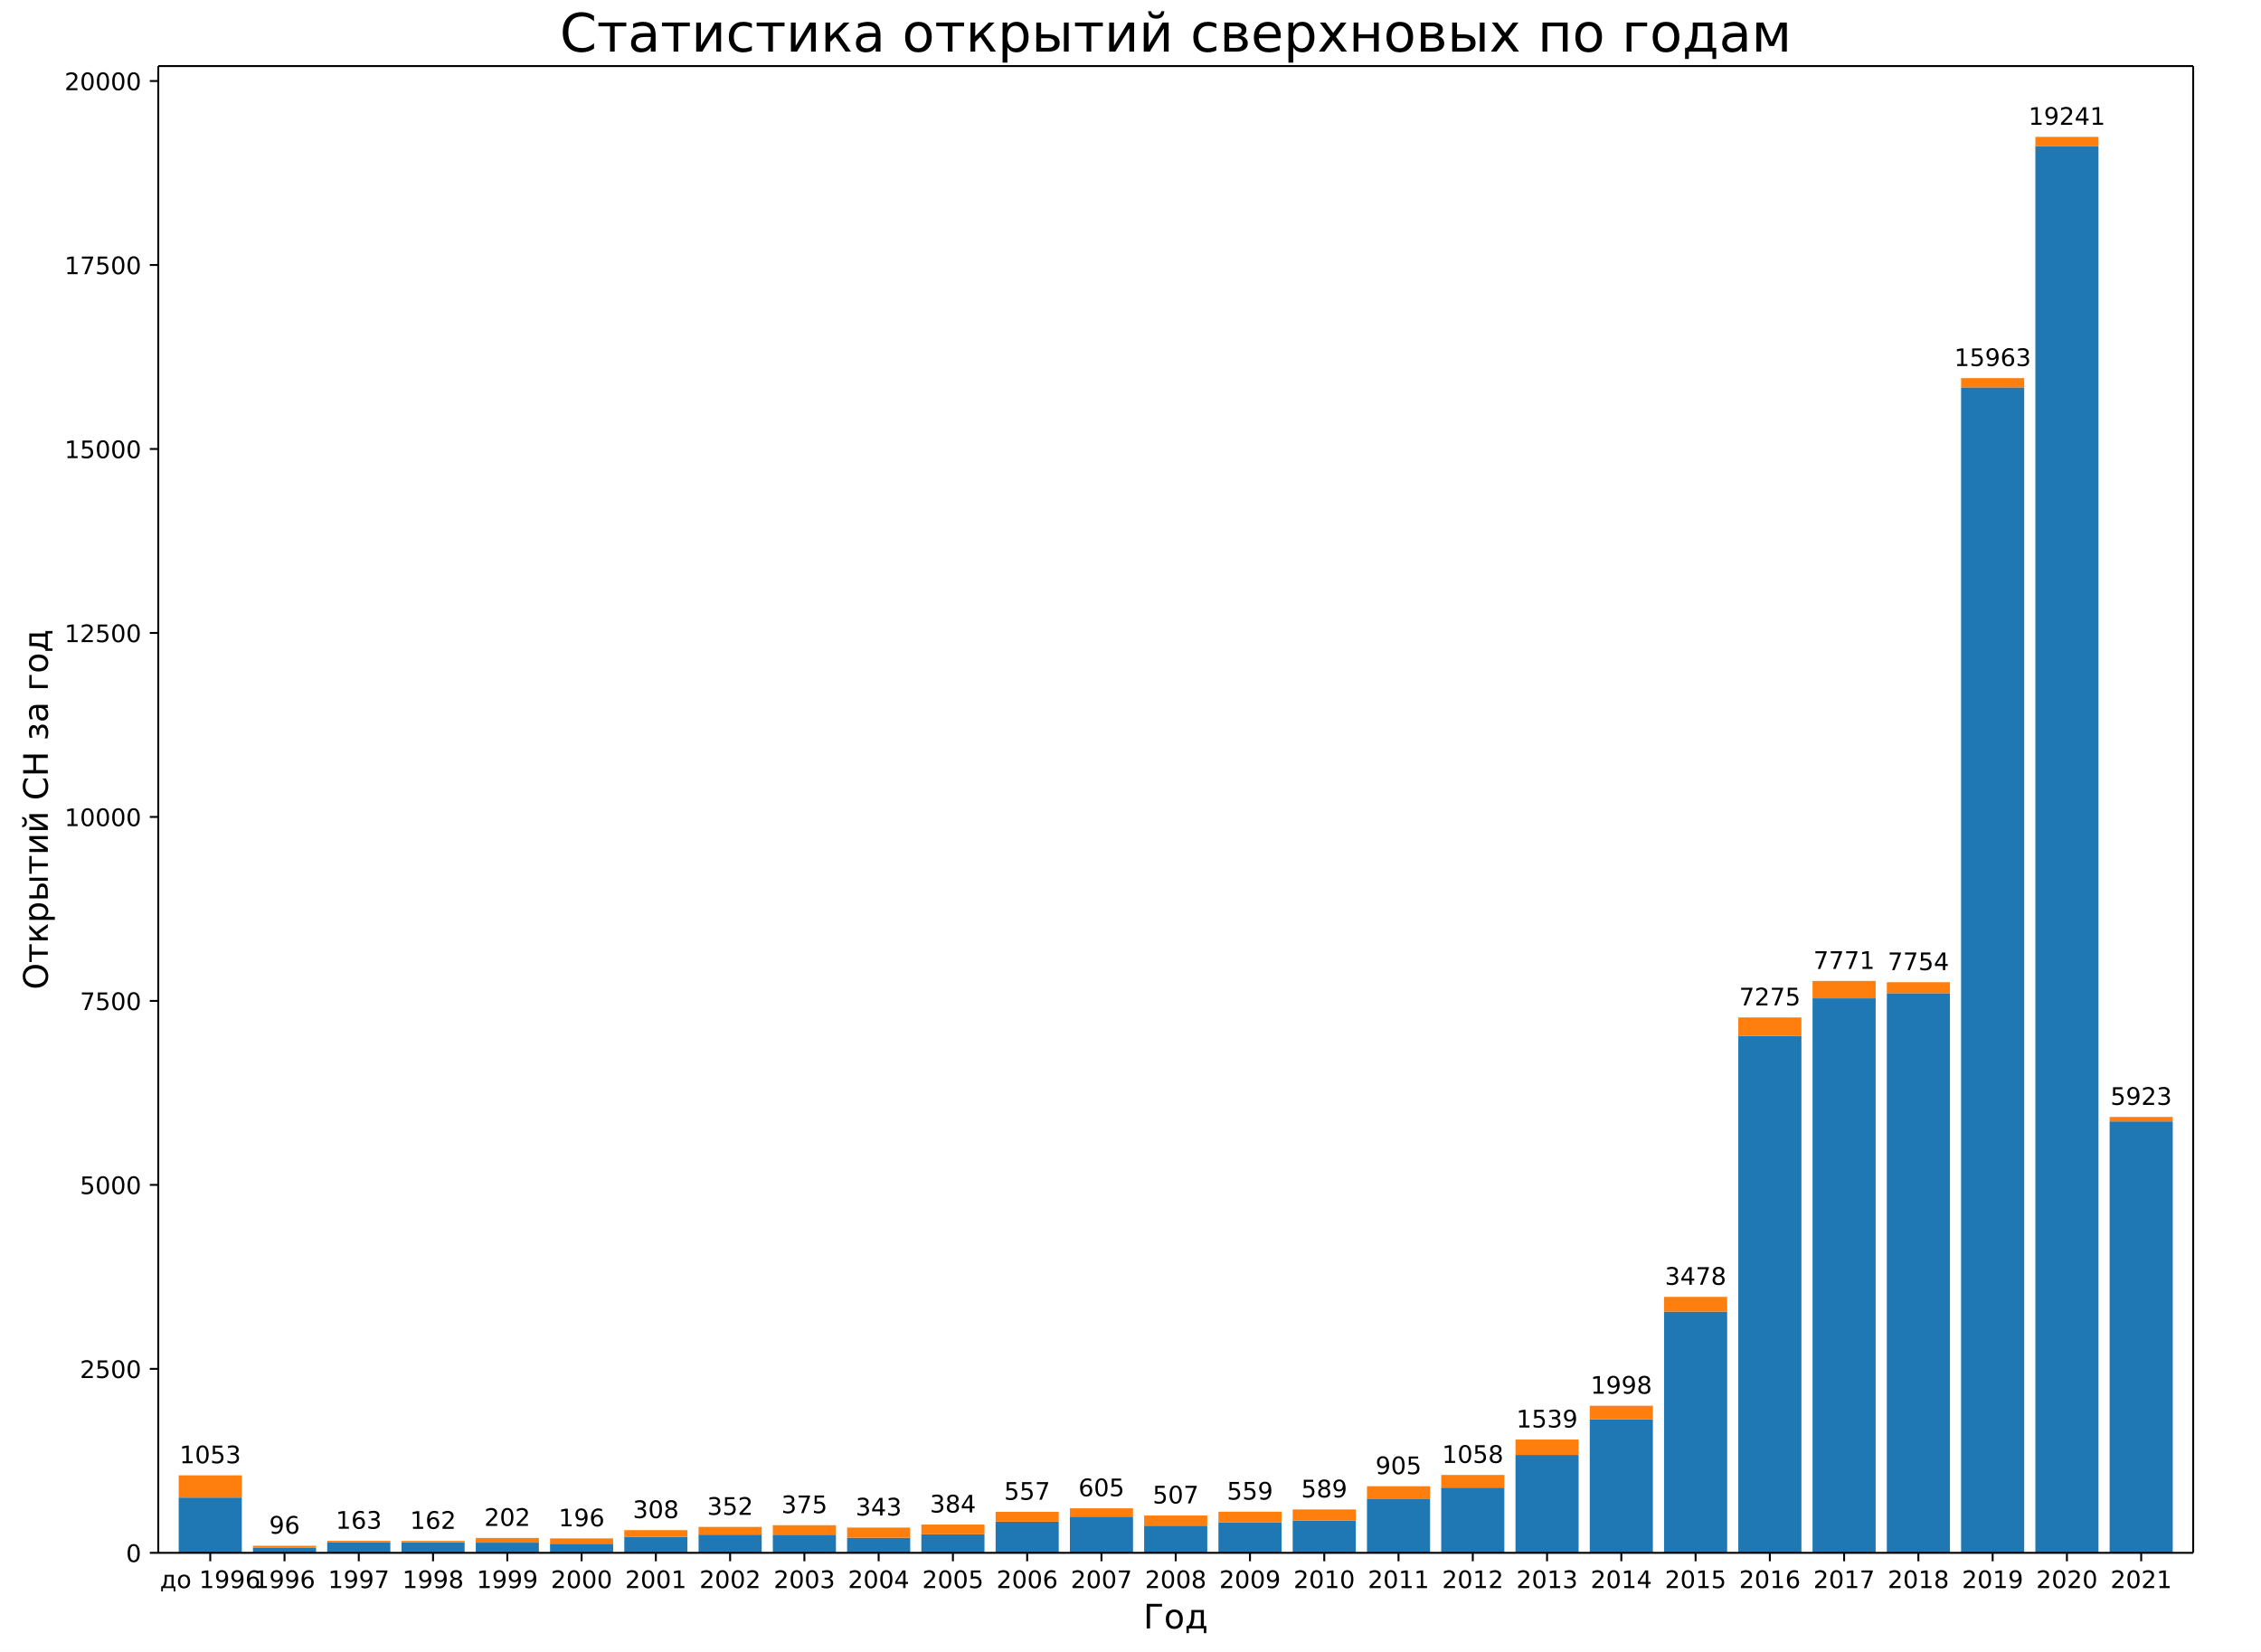
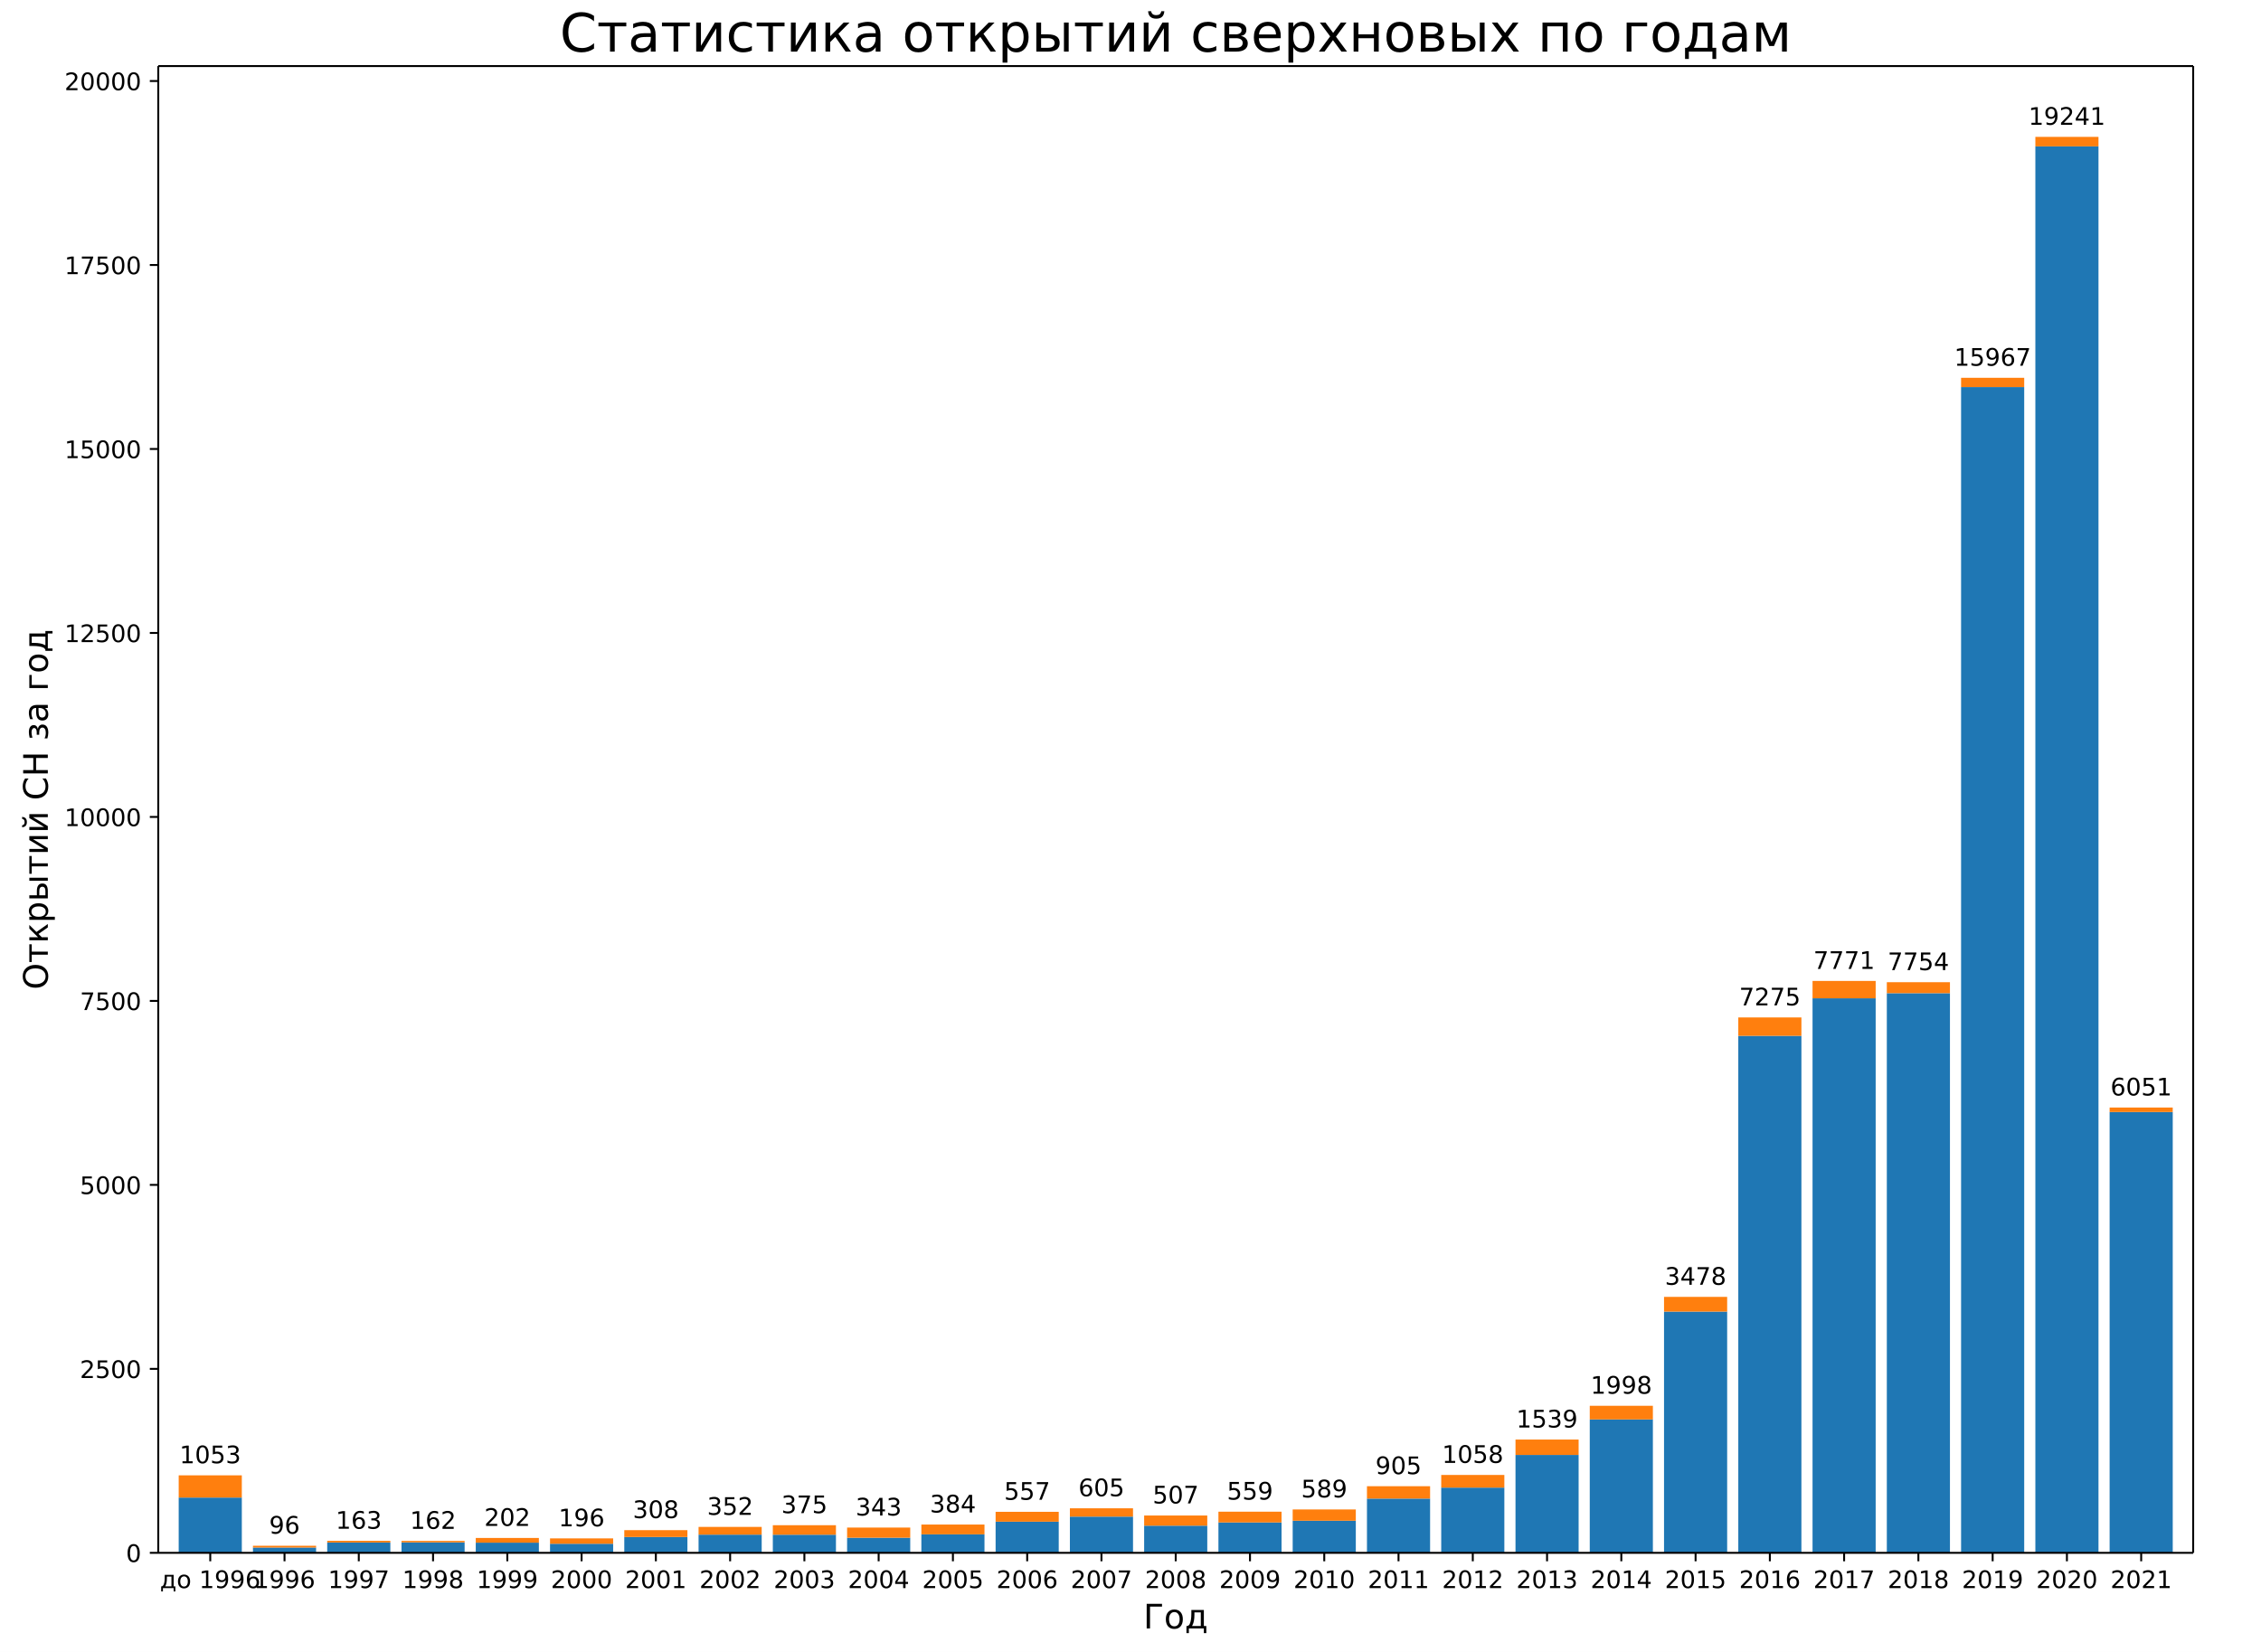
<svg xmlns="http://www.w3.org/2000/svg" xmlns:xlink="http://www.w3.org/1999/xlink" width="936pt" height="684pt" version="1.1" viewBox="0 0 936 684">
  <defs>
    <style type="text/css">*{stroke-linecap:butt;stroke-linejoin:round;}</style>
  </defs>
  <path d="m0 684h936v-684h-936z" fill="#fff" />
  <path d="m65.52 642.96h842.4v-615.6h-842.4z" fill="#fff" />
  <path d="m73.975 642.96h26.133v-22.883h-26.133z" clip-path="url(#a)" fill="#1f77b4" />
  <path d="m104.72 642.96h26.133v-2.194h-26.133z" clip-path="url(#a)" fill="#1f77b4" />
  <path d="m135.46 642.96h26.133v-4.266h-26.133z" clip-path="url(#a)" fill="#1f77b4" />
  <path d="m166.21 642.96h26.133v-4.327h-26.133z" clip-path="url(#a)" fill="#1f77b4" />
  <path d="m196.95 642.96h26.133v-4.205h-26.133z" clip-path="url(#a)" fill="#1f77b4" />
  <path d="m227.7 642.96h26.133v-3.748h-26.133z" clip-path="url(#a)" fill="#1f77b4" />
  <path d="m258.44 642.96h26.133v-6.551h-26.133z" clip-path="url(#a)" fill="#1f77b4" />
  <path d="m289.19 642.96h26.133v-7.526h-26.133z" clip-path="url(#a)" fill="#1f77b4" />
  <path d="m319.93 642.96h26.133v-7.496h-26.133z" clip-path="url(#a)" fill="#1f77b4" />
  <path d="m350.68 642.96h26.133v-6.247h-26.133z" clip-path="url(#a)" fill="#1f77b4" />
  <path d="m381.42 642.96h26.133v-7.648h-26.133z" clip-path="url(#a)" fill="#1f77b4" />
  <path d="m412.16 642.96h26.133v-12.889h-26.133z" clip-path="url(#a)" fill="#1f77b4" />
  <path d="m442.91 642.96h26.133v-14.992h-26.133z" clip-path="url(#a)" fill="#1f77b4" />
  <path d="m473.65 642.96h26.133v-11.244h-26.133z" clip-path="url(#a)" fill="#1f77b4" />
  <path d="m504.4 642.96h26.133v-12.584h-26.133z" clip-path="url(#a)" fill="#1f77b4" />
  <path d="m535.14 642.96h26.133v-13.285h-26.133z" clip-path="url(#a)" fill="#1f77b4" />
  <path d="m565.89 642.96h26.133v-22.457h-26.133z" clip-path="url(#a)" fill="#1f77b4" />
  <path d="m596.63 642.96h26.133v-26.997h-26.133z" clip-path="url(#a)" fill="#1f77b4" />
  <path d="m627.38 642.96h26.133v-40.526h-26.133z" clip-path="url(#a)" fill="#1f77b4" />
  <path d="m658.12 642.96h26.133v-55.243h-26.133z" clip-path="url(#a)" fill="#1f77b4" />
  <path d="m688.87 642.96h26.133v-99.883h-26.133z" clip-path="url(#a)" fill="#1f77b4" />
  <path d="m719.61 642.96h26.133v-214.06h-26.133z" clip-path="url(#a)" fill="#1f77b4" />
  <path d="m750.35 642.96h26.133v-229.6h-26.133z" clip-path="url(#a)" fill="#1f77b4" />
  <path d="m781.1 642.96h26.133v-231.73h-26.133z" clip-path="url(#a)" fill="#1f77b4" />
-   <path d="m811.84 642.96h26.133v-482.56h-26.133z" clip-path="url(#a)" fill="#1f77b4" />
+   <path d="m811.84 642.96h26.133v-482.69h-26.133z" clip-path="url(#a)" fill="#1f77b4" />
  <path d="m842.59 642.96h26.133v-582.36h-26.133z" clip-path="url(#a)" fill="#1f77b4" />
-   <path d="m873.33 642.96h26.133v-178.62h-26.133z" clip-path="url(#a)" fill="#1f77b4" />
+   <path d="m873.33 642.96h26.133v-182.52h-26.133z" clip-path="url(#a)" fill="#1f77b4" />
  <path d="m73.975 620.08h26.133v-9.202h-26.133z" clip-path="url(#a)" fill="#ff7f0e" />
  <path d="m104.72 640.77h26.133v-0.731h-26.133z" clip-path="url(#a)" fill="#ff7f0e" />
  <path d="m135.46 638.69h26.133v-0.701h-26.133z" clip-path="url(#a)" fill="#ff7f0e" />
  <path d="m166.21 638.63h26.133v-0.609h-26.133z" clip-path="url(#a)" fill="#ff7f0e" />
  <path d="m196.95 638.76h26.133v-1.95h-26.133z" clip-path="url(#a)" fill="#ff7f0e" />
  <path d="m227.7 639.21h26.133v-2.224h-26.133z" clip-path="url(#a)" fill="#ff7f0e" />
  <path d="m258.44 636.41h26.133v-2.834h-26.133z" clip-path="url(#a)" fill="#ff7f0e" />
  <path d="m289.19 635.43h26.133v-3.199h-26.133z" clip-path="url(#a)" fill="#ff7f0e" />
  <path d="m319.93 635.46h26.133v-3.931h-26.133z" clip-path="url(#a)" fill="#ff7f0e" />
  <path d="m350.68 636.71h26.133v-4.205h-26.133z" clip-path="url(#a)" fill="#ff7f0e" />
  <path d="m381.42 635.31h26.133v-4.053h-26.133z" clip-path="url(#a)" fill="#ff7f0e" />
  <path d="m412.16 630.07h26.133v-4.083h-26.133z" clip-path="url(#a)" fill="#ff7f0e" />
  <path d="m442.91 627.97h26.133v-3.443h-26.133z" clip-path="url(#a)" fill="#ff7f0e" />
  <path d="m473.65 631.72h26.133v-4.205h-26.133z" clip-path="url(#a)" fill="#ff7f0e" />
  <path d="m504.4 630.38h26.133v-4.449h-26.133z" clip-path="url(#a)" fill="#ff7f0e" />
  <path d="m535.14 629.67h26.133v-4.662h-26.133z" clip-path="url(#a)" fill="#ff7f0e" />
  <path d="m565.89 620.5h26.133v-5.119h-26.133z" clip-path="url(#a)" fill="#ff7f0e" />
  <path d="m596.63 615.96h26.133v-5.241h-26.133z" clip-path="url(#a)" fill="#ff7f0e" />
  <path d="m627.38 602.43h26.133v-6.368h-26.133z" clip-path="url(#a)" fill="#ff7f0e" />
  <path d="m658.12 587.72h26.133v-5.637h-26.133z" clip-path="url(#a)" fill="#ff7f0e" />
  <path d="m688.87 543.08h26.133v-6.094h-26.133z" clip-path="url(#a)" fill="#ff7f0e" />
  <path d="m719.61 428.9h26.133v-7.618h-26.133z" clip-path="url(#a)" fill="#ff7f0e" />
  <path d="m750.35 413.36h26.133v-7.191h-26.133z" clip-path="url(#a)" fill="#ff7f0e" />
  <path d="m781.1 411.23h26.133v-4.54h-26.133z" clip-path="url(#a)" fill="#ff7f0e" />
-   <path d="m811.84 160.4h26.133v-3.839h-26.133z" clip-path="url(#a)" fill="#ff7f0e" />
+   <path d="m811.84 160.27h26.133v-3.839h-26.133z" clip-path="url(#a)" fill="#ff7f0e" />
  <path d="m842.59 60.605h26.133v-3.931h-26.133z" clip-path="url(#a)" fill="#ff7f0e" />
-   <path d="m873.33 464.34h26.133v-1.859h-26.133z" clip-path="url(#a)" fill="#ff7f0e" />
+   <path d="m873.33 460.44h26.133v-1.859h-26.133z" clip-path="url(#a)" fill="#ff7f0e" />
  <defs>
    <path id="b" d="m0 0v3.5" stroke="#000" stroke-width=".8" />
  </defs>
  <use x="87.041" y="642.96" stroke="#000000" stroke-width=".8" xlink:href="#b" />
  <text transform="rotate(-0 87.041 657.56)" x="87.041" y="657.558" font-family="DejaVu Sans" font-size="10px" text-anchor="middle">до 1996</text>
  <use x="117.786" y="642.96" stroke="#000000" stroke-width=".8" xlink:href="#b" />
  <text transform="rotate(-0 117.79 657.56)" x="117.786" y="657.558" font-family="DejaVu Sans" font-size="10px" text-anchor="middle">1996</text>
  <use x="148.53" y="642.96" stroke="#000000" stroke-width=".8" xlink:href="#b" />
  <text transform="rotate(-0 148.53 657.56)" x="148.53" y="657.558" font-family="DejaVu Sans" font-size="10px" text-anchor="middle">1997</text>
  <use x="179.275" y="642.96" stroke="#000000" stroke-width=".8" xlink:href="#b" />
  <text transform="rotate(-0 179.27 657.56)" x="179.275" y="657.558" font-family="DejaVu Sans" font-size="10px" text-anchor="middle">1998</text>
  <use x="210.019" y="642.96" stroke="#000000" stroke-width=".8" xlink:href="#b" />
  <text transform="rotate(-0 210.02 657.56)" x="210.019" y="657.558" font-family="DejaVu Sans" font-size="10px" text-anchor="middle">1999</text>
  <use x="240.764" y="642.96" stroke="#000000" stroke-width=".8" xlink:href="#b" />
  <text transform="rotate(-0 240.76 657.56)" x="240.764" y="657.558" font-family="DejaVu Sans" font-size="10px" text-anchor="middle">2000</text>
  <use x="271.508" y="642.96" stroke="#000000" stroke-width=".8" xlink:href="#b" />
  <text transform="rotate(-0 271.51 657.56)" x="271.508" y="657.558" font-family="DejaVu Sans" font-size="10px" text-anchor="middle">2001</text>
  <use x="302.253" y="642.96" stroke="#000000" stroke-width=".8" xlink:href="#b" />
  <text transform="rotate(-0 302.25 657.56)" x="302.253" y="657.558" font-family="DejaVu Sans" font-size="10px" text-anchor="middle">2002</text>
  <use x="332.997" y="642.96" stroke="#000000" stroke-width=".8" xlink:href="#b" />
  <text transform="rotate(-0 333 657.56)" x="332.997" y="657.558" font-family="DejaVu Sans" font-size="10px" text-anchor="middle">2003</text>
  <use x="363.742" y="642.96" stroke="#000000" stroke-width=".8" xlink:href="#b" />
  <text transform="rotate(-0 363.74 657.56)" x="363.742" y="657.558" font-family="DejaVu Sans" font-size="10px" text-anchor="middle">2004</text>
  <use x="394.486" y="642.96" stroke="#000000" stroke-width=".8" xlink:href="#b" />
  <text transform="rotate(-0 394.49 657.56)" x="394.486" y="657.558" font-family="DejaVu Sans" font-size="10px" text-anchor="middle">2005</text>
  <use x="425.231" y="642.96" stroke="#000000" stroke-width=".8" xlink:href="#b" />
  <text transform="rotate(-0 425.23 657.56)" x="425.231" y="657.558" font-family="DejaVu Sans" font-size="10px" text-anchor="middle">2006</text>
  <use x="455.975" y="642.96" stroke="#000000" stroke-width=".8" xlink:href="#b" />
  <text transform="rotate(-0 455.98 657.56)" x="455.975" y="657.558" font-family="DejaVu Sans" font-size="10px" text-anchor="middle">2007</text>
  <use x="486.72" y="642.96" stroke="#000000" stroke-width=".8" xlink:href="#b" />
  <text transform="rotate(-0 486.72 657.56)" x="486.72" y="657.558" font-family="DejaVu Sans" font-size="10px" text-anchor="middle">2008</text>
  <use x="517.465" y="642.96" stroke="#000000" stroke-width=".8" xlink:href="#b" />
  <text transform="rotate(-0 517.46 657.56)" x="517.465" y="657.558" font-family="DejaVu Sans" font-size="10px" text-anchor="middle">2009</text>
  <use x="548.209" y="642.96" stroke="#000000" stroke-width=".8" xlink:href="#b" />
  <text transform="rotate(-0 548.21 657.56)" x="548.209" y="657.558" font-family="DejaVu Sans" font-size="10px" text-anchor="middle">2010</text>
  <use x="578.954" y="642.96" stroke="#000000" stroke-width=".8" xlink:href="#b" />
  <text transform="rotate(-0 578.95 657.56)" x="578.954" y="657.558" font-family="DejaVu Sans" font-size="10px" text-anchor="middle">2011</text>
  <use x="609.698" y="642.96" stroke="#000000" stroke-width=".8" xlink:href="#b" />
  <text transform="rotate(-0 609.7 657.56)" x="609.698" y="657.558" font-family="DejaVu Sans" font-size="10px" text-anchor="middle">2012</text>
  <use x="640.443" y="642.96" stroke="#000000" stroke-width=".8" xlink:href="#b" />
  <text transform="rotate(-0 640.44 657.56)" x="640.443" y="657.558" font-family="DejaVu Sans" font-size="10px" text-anchor="middle">2013</text>
  <use x="671.187" y="642.96" stroke="#000000" stroke-width=".8" xlink:href="#b" />
  <text transform="rotate(-0 671.19 657.56)" x="671.187" y="657.558" font-family="DejaVu Sans" font-size="10px" text-anchor="middle">2014</text>
  <use x="701.932" y="642.96" stroke="#000000" stroke-width=".8" xlink:href="#b" />
  <text transform="rotate(-0 701.93 657.56)" x="701.932" y="657.558" font-family="DejaVu Sans" font-size="10px" text-anchor="middle">2015</text>
  <use x="732.676" y="642.96" stroke="#000000" stroke-width=".8" xlink:href="#b" />
  <text transform="rotate(-0 732.68 657.56)" x="732.676" y="657.558" font-family="DejaVu Sans" font-size="10px" text-anchor="middle">2016</text>
  <use x="763.421" y="642.96" stroke="#000000" stroke-width=".8" xlink:href="#b" />
  <text transform="rotate(-0 763.42 657.56)" x="763.421" y="657.558" font-family="DejaVu Sans" font-size="10px" text-anchor="middle">2017</text>
  <use x="794.165" y="642.96" stroke="#000000" stroke-width=".8" xlink:href="#b" />
  <text transform="rotate(-0 794.17 657.56)" x="794.165" y="657.558" font-family="DejaVu Sans" font-size="10px" text-anchor="middle">2018</text>
  <use x="824.91" y="642.96" stroke="#000000" stroke-width=".8" xlink:href="#b" />
  <text transform="rotate(-0 824.91 657.56)" x="824.91" y="657.558" font-family="DejaVu Sans" font-size="10px" text-anchor="middle">2019</text>
  <use x="855.654" y="642.96" stroke="#000000" stroke-width=".8" xlink:href="#b" />
  <text transform="rotate(-0 855.65 657.56)" x="855.654" y="657.558" font-family="DejaVu Sans" font-size="10px" text-anchor="middle">2020</text>
  <use x="886.399" y="642.96" stroke="#000000" stroke-width=".8" xlink:href="#b" />
  <text transform="rotate(-0 886.4 657.56)" x="886.399" y="657.558" font-family="DejaVu Sans" font-size="10px" text-anchor="middle">2021</text>
  <text transform="rotate(-0 486.72 674.28)" x="486.72" y="674.276" font-family="DejaVu Sans" font-size="14px" text-anchor="middle">Год</text>
  <defs>
    <path id="c" d="m0 0h-3.5" stroke="#000" stroke-width=".8" />
  </defs>
  <use x="65.52" y="642.96" stroke="#000000" stroke-width=".8" xlink:href="#c" />
  <text transform="rotate(-0 58.52 646.76)" x="58.52" y="646.759" font-family="DejaVu Sans" font-size="10px" text-anchor="end">0</text>
  <use x="65.52" y="566.783" stroke="#000000" stroke-width=".8" xlink:href="#c" />
  <text transform="rotate(-0 58.52 570.58)" x="58.52" y="570.583" font-family="DejaVu Sans" font-size="10px" text-anchor="end">2500</text>
  <use x="65.52" y="490.607" stroke="#000000" stroke-width=".8" xlink:href="#c" />
  <text transform="rotate(-0 58.52 494.41)" x="58.52" y="494.406" font-family="DejaVu Sans" font-size="10px" text-anchor="end">5000</text>
  <use x="65.52" y="414.43" stroke="#000000" stroke-width=".8" xlink:href="#c" />
  <text transform="rotate(-0 58.52 418.23)" x="58.52" y="418.229" font-family="DejaVu Sans" font-size="10px" text-anchor="end">7500</text>
  <use x="65.52" y="338.254" stroke="#000000" stroke-width=".8" xlink:href="#c" />
  <text transform="rotate(-0 58.52 342.05)" x="58.52" y="342.053" font-family="DejaVu Sans" font-size="10px" text-anchor="end">10000</text>
  <use x="65.52" y="262.077" stroke="#000000" stroke-width=".8" xlink:href="#c" />
  <text transform="rotate(-0 58.52 265.88)" x="58.52" y="265.876" font-family="DejaVu Sans" font-size="10px" text-anchor="end">12500</text>
  <use x="65.52" y="185.9" stroke="#000000" stroke-width=".8" xlink:href="#c" />
  <text transform="rotate(-0 58.52 189.7)" x="58.52" y="189.7" font-family="DejaVu Sans" font-size="10px" text-anchor="end">15000</text>
  <use x="65.52" y="109.724" stroke="#000000" stroke-width=".8" xlink:href="#c" />
  <text transform="rotate(-0 58.52 113.52)" x="58.52" y="113.523" font-family="DejaVu Sans" font-size="10px" text-anchor="end">17500</text>
  <use x="65.52" y="33.547" stroke="#000000" stroke-width=".8" xlink:href="#c" />
  <text transform="rotate(-0 58.52 37.346)" x="58.52" y="37.346" font-family="DejaVu Sans" font-size="10px" text-anchor="end">20000</text>
  <text transform="rotate(-90 19.796 335.16)" x="19.796" y="335.16" font-family="DejaVu Sans" font-size="14px" text-anchor="middle">Открытий СН за год</text>
  <path d="m65.52 642.96v-615.6" fill="none" stroke="#000" stroke-linecap="square" stroke-width=".8" />
  <path d="m907.92 642.96v-615.6" fill="none" stroke="#000" stroke-linecap="square" stroke-width=".8" />
  <path d="m65.52 642.96h842.4" fill="none" stroke="#000" stroke-linecap="square" stroke-width=".8" />
  <path d="m65.52 27.36h842.4" fill="none" stroke="#000" stroke-linecap="square" stroke-width=".8" />
  <text transform="rotate(-0 87.041 605.87)" x="87.041" y="605.874" font-family="DejaVu Sans" font-size="10px" text-anchor="middle">1053</text>
  <text transform="rotate(-0 117.79 635.03)" x="117.786" y="635.035" font-family="DejaVu Sans" font-size="10px" text-anchor="middle">96</text>
  <text transform="rotate(-0 148.53 632.99)" x="148.53" y="632.993" font-family="DejaVu Sans" font-size="10px" text-anchor="middle">163</text>
  <text transform="rotate(-0 179.27 633.02)" x="179.275" y="633.024" font-family="DejaVu Sans" font-size="10px" text-anchor="middle">162</text>
  <text transform="rotate(-0 210.02 631.8)" x="210.019" y="631.805" font-family="DejaVu Sans" font-size="10px" text-anchor="middle">202</text>
  <text transform="rotate(-0 240.76 631.99)" x="240.764" y="631.988" font-family="DejaVu Sans" font-size="10px" text-anchor="middle">196</text>
  <text transform="rotate(-0 271.51 628.58)" x="271.508" y="628.575" font-family="DejaVu Sans" font-size="10px" text-anchor="middle">308</text>
  <text transform="rotate(-0 302.25 627.23)" x="302.253" y="627.234" font-family="DejaVu Sans" font-size="10px" text-anchor="middle">352</text>
  <text transform="rotate(-0 333 626.53)" x="332.997" y="626.534" font-family="DejaVu Sans" font-size="10px" text-anchor="middle">375</text>
  <text transform="rotate(-0 363.74 627.51)" x="363.742" y="627.509" font-family="DejaVu Sans" font-size="10px" text-anchor="middle">343</text>
  <text transform="rotate(-0 394.49 626.26)" x="394.486" y="626.259" font-family="DejaVu Sans" font-size="10px" text-anchor="middle">384</text>
  <text transform="rotate(-0 425.23 620.99)" x="425.231" y="620.988" font-family="DejaVu Sans" font-size="10px" text-anchor="middle">557</text>
  <text transform="rotate(-0 455.98 619.53)" x="455.975" y="619.525" font-family="DejaVu Sans" font-size="10px" text-anchor="middle">605</text>
  <text transform="rotate(-0 486.72 622.51)" x="486.72" y="622.511" font-family="DejaVu Sans" font-size="10px" text-anchor="middle">507</text>
  <text transform="rotate(-0 517.46 620.93)" x="517.465" y="620.927" font-family="DejaVu Sans" font-size="10px" text-anchor="middle">559</text>
  <text transform="rotate(-0 548.21 620.01)" x="548.209" y="620.013" font-family="DejaVu Sans" font-size="10px" text-anchor="middle">589</text>
  <text transform="rotate(-0 578.95 610.38)" x="578.954" y="610.384" font-family="DejaVu Sans" font-size="10px" text-anchor="middle">905</text>
  <text transform="rotate(-0 609.7 605.72)" x="609.698" y="605.722" font-family="DejaVu Sans" font-size="10px" text-anchor="middle">1058</text>
  <text transform="rotate(-0 640.44 591.07)" x="640.443" y="591.066" font-family="DejaVu Sans" font-size="10px" text-anchor="middle">1539</text>
  <text transform="rotate(-0 671.19 577.08)" x="671.187" y="577.08" font-family="DejaVu Sans" font-size="10px" text-anchor="middle">1998</text>
  <text transform="rotate(-0 701.93 531.98)" x="701.932" y="531.983" font-family="DejaVu Sans" font-size="10px" text-anchor="middle">3478</text>
  <text transform="rotate(-0 732.68 416.29)" x="732.676" y="416.286" font-family="DejaVu Sans" font-size="10px" text-anchor="middle">7275</text>
  <text transform="rotate(-0 763.42 401.17)" x="763.421" y="401.173" font-family="DejaVu Sans" font-size="10px" text-anchor="middle">7771</text>
  <text transform="rotate(-0 794.17 401.69)" x="794.165" y="401.691" font-family="DejaVu Sans" font-size="10px" text-anchor="middle">7754</text>
-   <text transform="rotate(-0 824.91 151.56)" x="824.91" y="151.557" font-family="DejaVu Sans" font-size="10px" text-anchor="middle">15963</text>
+   <text transform="rotate(-0 824.91 151.44)" x="824.91" y="151.435" font-family="DejaVu Sans" font-size="10px" text-anchor="middle">15967</text>
  <text transform="rotate(-0 855.65 51.674)" x="855.654" y="51.674" font-family="DejaVu Sans" font-size="10px" text-anchor="middle">19241</text>
-   <text transform="rotate(-0 886.4 457.48)" x="886.399" y="457.482" font-family="DejaVu Sans" font-size="10px" text-anchor="middle">5923</text>
+   <text transform="rotate(-0 886.4 453.58)" x="886.399" y="453.582" font-family="DejaVu Sans" font-size="10px" text-anchor="middle">6051</text>
  <text transform="rotate(-0 486.72 21.36)" x="486.72" y="21.36" font-family="DejaVu Sans" font-size="22px" text-anchor="middle">Статистика открытий сверхновых по годам</text>
  <defs>
    <clipPath id="a">
      <rect x="65.52" y="27.36" width="842.4" height="615.6" />
    </clipPath>
  </defs>
</svg>
